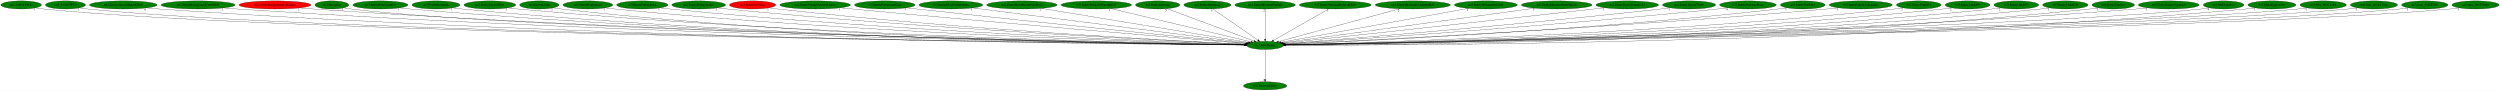
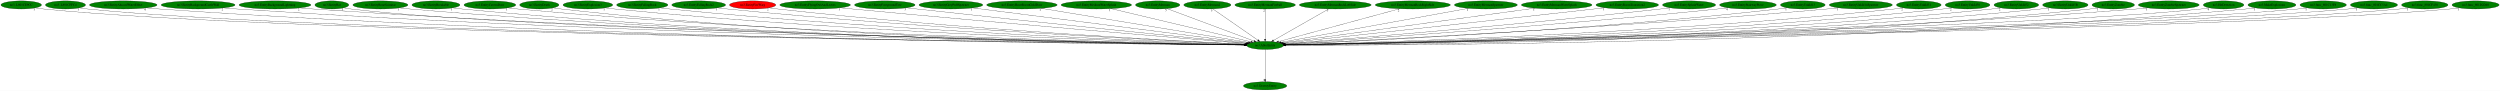
<svg xmlns="http://www.w3.org/2000/svg" xmlns:xlink="http://www.w3.org/1999/xlink" width="11122pt" height="404pt" viewBox="0.00 0.00 11121.98 404.00">
  <g id="graph0" class="graph" transform="scale(1 1) rotate(0) translate(4 400)">
    <polygon fill="white" stroke="transparent" points="-4,4 -4,-400 11117.98,-400 11117.98,4 -4,4" />
    <g id="node1" class="node">
      <ellipse fill="green" stroke="black" cx="5624.34" cy="-198" rx="81.79" ry="18" />
      <text text-anchor="middle" x="5624.34" y="-194.3" font-family="Times,serif" font-size="14.00">no3.AllocEntity</text>
    </g>
    <g id="node2" class="node">
      <g id="a_node2">
        <a xlink:href="no3.DestroyEntity.svg" xlink:title="no3.DestroyEntity">
          <ellipse fill="green" stroke="black" cx="5624.34" cy="-18" rx="96.38" ry="18" />
          <text text-anchor="middle" x="5624.34" y="-14.3" font-family="Times,serif" font-size="14.00">no3.DestroyEntity</text>
        </a>
      </g>
    </g>
    <g id="edge1" class="edge">
      <path fill="none" stroke="black" d="M5624.34,-179.93C5624.34,-148.97 5624.34,-83.3 5624.34,-46.13" />
      <polygon fill="black" stroke="black" points="5627.84,-46.02 5624.34,-36.02 5620.84,-46.02 5627.84,-46.02" />
      <text text-anchor="middle" x="5619.34" y="-39.82" font-family="Times,serif" font-size="14.00">1</text>
    </g>
    <g id="node3" class="node">
      <g id="a_node3">
        <a xlink:href="no3..L801CE9CC.svg" xlink:title="no3..L801CE9CC">
          <ellipse fill="green" stroke="black" cx="90.34" cy="-378" rx="90.18" ry="18" />
          <text text-anchor="middle" x="90.34" y="-374.3" font-family="Times,serif" font-size="14.00">no3..L801CE9CC</text>
        </a>
      </g>
    </g>
    <g id="edge2" class="edge">
      <path fill="none" stroke="black" d="M152.74,-364.92C164.84,-362.96 177.46,-361.19 189.34,-360 1286.52,-250.1 4907.39,-206.7 5532.13,-199.96" />
      <polygon fill="black" stroke="black" points="5532.47,-203.45 5542.43,-199.85 5532.39,-196.45 5532.47,-203.45" />
      <text text-anchor="middle" x="147.74" y="-353.72" font-family="Times,serif" font-size="14.00">1</text>
    </g>
    <g id="node4" class="node">
      <g id="a_node4">
        <a xlink:href="no3..L801CFFC4.svg" xlink:title="no3..L801CFFC4">
          <ellipse fill="green" stroke="black" cx="287.34" cy="-378" rx="89.08" ry="18" />
          <text text-anchor="middle" x="287.34" y="-374.3" font-family="Times,serif" font-size="14.00">no3..L801CFFC4</text>
        </a>
      </g>
    </g>
    <g id="edge3" class="edge">
      <path fill="none" stroke="black" d="M348.85,-364.97C360.9,-362.99 373.49,-361.2 385.34,-360 1441.15,-252.74 4922.08,-207.28 5532.55,-200.05" />
      <polygon fill="black" stroke="black" points="5532.66,-203.55 5542.62,-199.93 5532.58,-196.55 5532.66,-203.55" />
      <text text-anchor="middle" x="343.85" y="-353.77" font-family="Times,serif" font-size="14.00">1</text>
    </g>
    <g id="node5" class="node">
      <g id="a_node5">
        <a xlink:href="no3.EntityAlucardWaterEffect.svg" xlink:title="no3.EntityAlucardWaterEffect">
          <ellipse fill="green" stroke="black" cx="544.34" cy="-378" rx="150.27" ry="18" />
          <text text-anchor="middle" x="544.34" y="-374.3" font-family="Times,serif" font-size="14.00">no3.EntityAlucardWaterEffect</text>
        </a>
      </g>
    </g>
    <g id="edge4" class="edge">
      <path fill="none" stroke="black" d="M647.53,-364.92C666.41,-363.02 685.95,-361.28 704.34,-360 2650.85,-224.93 5038.64,-202.72 5532.43,-199.5" />
      <polygon fill="black" stroke="black" points="5532.72,-203 5542.7,-199.44 5532.68,-196 5532.72,-203" />
      <text text-anchor="middle" x="642.53" y="-353.72" font-family="Times,serif" font-size="14.00">6</text>
    </g>
    <g id="node6" class="node">
      <g id="a_node6">
        <a xlink:href="no3.EntityBackgroundCastleWall.svg" xlink:title="no3.EntityBackgroundCastleWall">
          <ellipse fill="green" stroke="black" cx="877.34" cy="-378" rx="164.37" ry="18" />
          <text text-anchor="middle" x="877.34" y="-374.3" font-family="Times,serif" font-size="14.00">no3.EntityBackgroundCastleWall</text>
        </a>
      </g>
    </g>
    <g id="edge5" class="edge">
      <path fill="none" stroke="black" d="M990.32,-364.87C1010.3,-363.02 1030.92,-361.29 1050.34,-360 2852.13,-239.88 5059.56,-206.15 5532.47,-200.09" />
      <polygon fill="black" stroke="black" points="5532.7,-203.59 5542.65,-199.96 5532.61,-196.59 5532.7,-203.59" />
      <text text-anchor="middle" x="985.32" y="-353.67" font-family="Times,serif" font-size="14.00">2</text>
    </g>
    <g id="node7" class="node">
      <g id="a_node7">
        <a xlink:href="no3.EntityBackgroundLightning.svg" xlink:title="no3.EntityBackgroundLightning">
-           <ellipse fill="red" stroke="black" cx="1219.34" cy="-378" rx="159.77" ry="18" />
+           <ellipse fill="green" stroke="black" cx="1219.34" cy="-378" rx="159.77" ry="18" />
          <text text-anchor="middle" x="1219.34" y="-374.3" font-family="Times,serif" font-size="14.00">no3.EntityBackgroundLightning</text>
        </a>
      </g>
    </g>
    <g id="edge6" class="edge">
      <path fill="none" stroke="black" d="M1329.71,-364.9C1349.23,-363.04 1369.37,-361.31 1388.34,-360 3048.72,-245.05 5081.3,-207.55 5532.72,-200.37" />
      <polygon fill="black" stroke="black" points="5532.83,-203.87 5542.77,-200.21 5532.72,-196.87 5532.83,-203.87" />
      <text text-anchor="middle" x="1324.71" y="-353.7" font-family="Times,serif" font-size="14.00">2</text>
    </g>
    <g id="node8" class="node">
      <g id="a_node8">
        <a xlink:href="no3.EntityBat.svg" xlink:title="no3.EntityBat">
          <ellipse fill="green" stroke="black" cx="1472.34" cy="-378" rx="75.29" ry="18" />
          <text text-anchor="middle" x="1472.34" y="-374.3" font-family="Times,serif" font-size="14.00">no3.EntityBat</text>
        </a>
      </g>
    </g>
    <g id="edge7" class="edge">
      <path fill="none" stroke="black" d="M1525.19,-365.09C1535.79,-363.08 1546.88,-361.25 1557.34,-360 2364.61,-263.9 5006.34,-210.49 5532.66,-200.66" />
      <polygon fill="black" stroke="black" points="5532.92,-204.16 5542.85,-200.47 5532.79,-197.16 5532.92,-204.16" />
      <text text-anchor="middle" x="1520.19" y="-353.89" font-family="Times,serif" font-size="14.00">1</text>
    </g>
    <g id="node9" class="node">
      <g id="a_node9">
        <a xlink:href="no3.EntityBoneScimitar.svg" xlink:title="no3.EntityBoneScimitar">
          <ellipse fill="green" stroke="black" cx="1688.34" cy="-378" rx="122.38" ry="18" />
          <text text-anchor="middle" x="1688.34" y="-374.3" font-family="Times,serif" font-size="14.00">no3.EntityBoneScimitar</text>
        </a>
      </g>
    </g>
    <g id="edge8" class="edge">
      <path fill="none" stroke="black" d="M1772.79,-364.95C1788.25,-363.05 1804.26,-361.3 1819.34,-360 3298.18,-233 5109.34,-204.93 5532.8,-199.94" />
      <polygon fill="black" stroke="black" points="5532.89,-203.44 5542.85,-199.83 5532.81,-196.44 5532.89,-203.44" />
      <text text-anchor="middle" x="1767.79" y="-353.75" font-family="Times,serif" font-size="14.00">1</text>
    </g>
    <g id="node10" class="node">
      <g id="a_node10">
        <a xlink:href="no3.EntityBreakable.svg" xlink:title="no3.EntityBreakable">
          <ellipse fill="green" stroke="black" cx="1935.34" cy="-378" rx="106.68" ry="18" />
          <text text-anchor="middle" x="1935.34" y="-374.3" font-family="Times,serif" font-size="14.00">no3.EntityBreakable</text>
        </a>
      </g>
    </g>
    <g id="edge9" class="edge">
      <path fill="none" stroke="black" d="M2009.47,-365.01C2023.35,-363.08 2037.77,-361.3 2051.34,-360 3432.16,-228.05 5123.79,-203.79 5532.38,-199.75" />
      <polygon fill="black" stroke="black" points="5532.7,-203.25 5542.66,-199.65 5532.63,-196.25 5532.7,-203.25" />
      <text text-anchor="middle" x="2004.47" y="-353.81" font-family="Times,serif" font-size="14.00">1</text>
    </g>
    <g id="node11" class="node">
      <g id="a_node11">
        <a xlink:href="no3.EntityCavernDoor.svg" xlink:title="no3.EntityCavernDoor">
          <ellipse fill="green" stroke="black" cx="2175.34" cy="-378" rx="115.08" ry="18" />
          <text text-anchor="middle" x="2175.34" y="-374.3" font-family="Times,serif" font-size="14.00">no3.EntityCavernDoor</text>
        </a>
      </g>
    </g>
    <g id="edge10" class="edge">
      <path fill="none" stroke="black" d="M2255.27,-364.99C2269.9,-363.09 2285.06,-361.32 2299.34,-360 3578.14,-241.61 5142.19,-207.44 5532.72,-200.49" />
      <polygon fill="black" stroke="black" points="5532.9,-203.98 5542.83,-200.31 5532.77,-196.98 5532.9,-203.98" />
      <text text-anchor="middle" x="2250.27" y="-353.79" font-family="Times,serif" font-size="14.00">1</text>
    </g>
    <g id="node12" class="node">
      <g id="a_node12">
        <a xlink:href="no3.EntityDeath.svg" xlink:title="no3.EntityDeath">
          <ellipse fill="green" stroke="black" cx="2395.34" cy="-378" rx="87.18" ry="18" />
          <text text-anchor="middle" x="2395.34" y="-374.3" font-family="Times,serif" font-size="14.00">no3.EntityDeath</text>
        </a>
      </g>
    </g>
    <g id="edge11" class="edge">
      <path fill="none" stroke="black" d="M2456.5,-365.11C2468.35,-363.14 2480.7,-361.31 2492.34,-360 3688.95,-224.9 5155.7,-203.07 5532.65,-199.63" />
      <polygon fill="black" stroke="black" points="5532.71,-203.13 5542.68,-199.54 5532.65,-196.13 5532.71,-203.13" />
      <text text-anchor="middle" x="2451.5" y="-353.91" font-family="Times,serif" font-size="14.00">2</text>
    </g>
    <g id="node13" class="node">
      <g id="a_node13">
        <a xlink:href="no3.EntityExplosion3.svg" xlink:title="no3.EntityExplosion3">
          <ellipse fill="green" stroke="black" cx="2611.34" cy="-378" rx="110.48" ry="18" />
          <text text-anchor="middle" x="2611.34" y="-374.3" font-family="Times,serif" font-size="14.00">no3.EntityExplosion3</text>
        </a>
      </g>
    </g>
    <g id="edge12" class="edge">
      <path fill="none" stroke="black" d="M2688.36,-365.01C2702.31,-363.12 2716.74,-361.35 2730.34,-360 3831.13,-250.96 5175.33,-210.47 5533.25,-201.2" />
      <polygon fill="black" stroke="black" points="5533.39,-204.7 5543.3,-200.95 5533.21,-197.7 5533.39,-204.7" />
      <text text-anchor="middle" x="2683.36" y="-353.81" font-family="Times,serif" font-size="14.00">1</text>
    </g>
    <g id="node14" class="node">
      <g id="a_node14">
        <a xlink:href="no3.EntityFallingRock.svg" xlink:title="no3.EntityFallingRock">
          <ellipse fill="green" stroke="black" cx="2853.34" cy="-378" rx="113.98" ry="18" />
          <text text-anchor="middle" x="2853.34" y="-374.3" font-family="Times,serif" font-size="14.00">no3.EntityFallingRock</text>
        </a>
      </g>
    </g>
    <g id="edge13" class="edge">
      <path fill="none" stroke="black" d="M2932.64,-365.04C2946.84,-363.16 2961.51,-361.38 2975.34,-360 3975.89,-260.04 5195.67,-213.5 5533.75,-201.95" />
      <polygon fill="black" stroke="black" points="5534.09,-205.44 5543.97,-201.6 5533.86,-198.45 5534.09,-205.44" />
      <text text-anchor="middle" x="2927.64" y="-353.84" font-family="Times,serif" font-size="14.00">1</text>
    </g>
    <g id="node15" class="node">
      <g id="a_node15">
        <a xlink:href="no3.EntityFallingRock2.svg" xlink:title="no3.EntityFallingRock2">
          <ellipse fill="green" stroke="black" cx="3104.34" cy="-378" rx="119.68" ry="18" />
          <text text-anchor="middle" x="3104.34" y="-374.3" font-family="Times,serif" font-size="14.00">no3.EntityFallingRock2</text>
        </a>
      </g>
    </g>
    <g id="edge14" class="edge">
      <path fill="none" stroke="black" d="M3187.91,-365.11C3202.69,-363.23 3217.95,-361.44 3232.34,-360 4128.83,-270.39 5219.45,-217.21 5534.95,-202.92" />
      <polygon fill="black" stroke="black" points="5535.12,-206.42 5544.95,-202.47 5534.8,-199.43 5535.12,-206.42" />
      <text text-anchor="middle" x="3182.91" y="-353.91" font-family="Times,serif" font-size="14.00">1</text>
    </g>
    <g id="node16" class="node">
      <g id="a_node16">
        <a xlink:href="no3.EntityFireWarg.svg" xlink:title="no3.EntityFireWarg">
          <ellipse fill="red" stroke="black" cx="3344.34" cy="-378" rx="102.88" ry="18" />
          <text text-anchor="middle" x="3344.34" y="-374.3" font-family="Times,serif" font-size="14.00">no3.EntityFireWarg</text>
        </a>
      </g>
    </g>
    <g id="edge15" class="edge">
      <path fill="none" stroke="black" d="M3416.83,-365.17C3429.96,-363.26 3443.54,-361.44 3456.34,-360 4260.19,-269.28 5237.72,-217.61 5534.62,-203.2" />
      <polygon fill="black" stroke="black" points="5535.08,-206.68 5544.9,-202.7 5534.74,-199.69 5535.08,-206.68" />
      <text text-anchor="middle" x="3411.83" y="-353.97" font-family="Times,serif" font-size="14.00">2</text>
    </g>
    <g id="node17" class="node">
      <g id="a_node17">
        <a xlink:href="no3.EntityFlyingOwlAndLeaves.svg" xlink:title="no3.EntityFlyingOwlAndLeaves">
          <ellipse fill="green" stroke="black" cx="3622.34" cy="-378" rx="157.07" ry="18" />
          <text text-anchor="middle" x="3622.34" y="-374.3" font-family="Times,serif" font-size="14.00">no3.EntityFlyingOwlAndLeaves</text>
        </a>
      </g>
    </g>
    <g id="edge16" class="edge">
      <path fill="none" stroke="black" d="M3734.38,-365.3C3752.42,-363.48 3770.89,-361.66 3788.34,-360 4462.6,-295.92 5277.07,-227.74 5538.91,-206.05" />
      <polygon fill="black" stroke="black" points="5539.43,-209.51 5549.11,-205.2 5538.85,-202.54 5539.43,-209.51" />
      <text text-anchor="middle" x="3729.38" y="-354.1" font-family="Times,serif" font-size="14.00">1</text>
    </g>
    <g id="node18" class="node">
      <g id="a_node18">
        <a xlink:href="no3.EntityForegroundTree.svg" xlink:title="no3.EntityForegroundTree">
          <ellipse fill="green" stroke="black" cx="3932.34" cy="-378" rx="134.58" ry="18" />
          <text text-anchor="middle" x="3932.34" y="-374.3" font-family="Times,serif" font-size="14.00">no3.EntityForegroundTree</text>
        </a>
      </g>
    </g>
    <g id="edge17" class="edge">
      <path fill="none" stroke="black" d="M4028.47,-365.37C4044.13,-363.54 4060.19,-361.69 4075.34,-360 4635.01,-297.65 5309.32,-230.18 5541.27,-207.2" />
      <polygon fill="black" stroke="black" points="5541.72,-210.67 5551.32,-206.2 5541.03,-203.71 5541.72,-210.67" />
      <text text-anchor="middle" x="4023.47" y="-354.17" font-family="Times,serif" font-size="14.00">5</text>
    </g>
    <g id="node19" class="node">
      <g id="a_node19">
        <a xlink:href="no3.EntityGreyPuffSpawner.svg" xlink:title="no3.EntityGreyPuffSpawner">
          <ellipse fill="green" stroke="black" cx="4226.34" cy="-378" rx="141.88" ry="18" />
          <text text-anchor="middle" x="4226.34" y="-374.3" font-family="Times,serif" font-size="14.00">no3.EntityGreyPuffSpawner</text>
        </a>
      </g>
    </g>
    <g id="edge18" class="edge">
      <path fill="none" stroke="black" d="M4322.43,-364.77C4583.94,-331.47 5304.88,-239.68 5545.21,-209.08" />
      <polygon fill="black" stroke="black" points="5545.79,-212.53 5555.27,-207.79 5544.91,-205.59 5545.79,-212.53" />
      <text text-anchor="middle" x="4317.43" y="-353.57" font-family="Times,serif" font-size="14.00">1</text>
    </g>
    <g id="node20" class="node">
      <g id="a_node20">
        <a xlink:href="no3.EntityHeartRoomGoldDoor.svg" xlink:title="no3.EntityHeartRoomGoldDoor">
          <ellipse fill="green" stroke="black" cx="4542.34" cy="-378" rx="156.77" ry="18" />
          <text text-anchor="middle" x="4542.34" y="-374.3" font-family="Times,serif" font-size="14.00">no3.EntityHeartRoomGoldDoor</text>
        </a>
      </g>
    </g>
    <g id="edge19" class="edge">
      <path fill="none" stroke="black" d="M4628.15,-362.88C4834.76,-328.89 5357.07,-242.97 5550.66,-211.12" />
      <polygon fill="black" stroke="black" points="5551.43,-214.54 5560.73,-209.46 5550.3,-207.63 5551.43,-214.54" />
      <text text-anchor="middle" x="4623.15" y="-351.68" font-family="Times,serif" font-size="14.00">1</text>
    </g>
    <g id="node21" class="node">
      <g id="a_node21">
        <a xlink:href="no3.EntityMediumWaterSplash.svg" xlink:title="no3.EntityMediumWaterSplash">
          <ellipse fill="green" stroke="black" cx="4873.34" cy="-378" rx="156.77" ry="18" />
          <text text-anchor="middle" x="4873.34" y="-374.3" font-family="Times,serif" font-size="14.00">no3.EntityMediumWaterSplash</text>
        </a>
      </g>
    </g>
    <g id="edge20" class="edge">
      <path fill="none" stroke="black" d="M4938.35,-361.59C5081.02,-327.78 5420.06,-247.42 5561.1,-213.99" />
      <polygon fill="black" stroke="black" points="5561.98,-217.38 5570.91,-211.67 5560.37,-210.57 5561.98,-217.38" />
      <text text-anchor="middle" x="4933.35" y="-350.39" font-family="Times,serif" font-size="14.00">1</text>
    </g>
    <g id="node22" class="node">
      <g id="a_node22">
        <a xlink:href="no3.EntityMerman.svg" xlink:title="no3.EntityMerman">
          <ellipse fill="green" stroke="black" cx="5146.34" cy="-378" rx="98.58" ry="18" />
          <text text-anchor="middle" x="5146.34" y="-374.3" font-family="Times,serif" font-size="14.00">no3.EntityMerman</text>
        </a>
      </g>
    </g>
    <g id="edge21" class="edge">
      <path fill="none" stroke="black" d="M5187.93,-361.52C5275.89,-328.76 5480.49,-252.57 5574.94,-217.4" />
      <polygon fill="black" stroke="black" points="5576.39,-220.59 5584.54,-213.82 5573.95,-214.03 5576.39,-220.59" />
      <text text-anchor="middle" x="5182.93" y="-350.32" font-family="Times,serif" font-size="14.00">5</text>
    </g>
    <g id="node23" class="node">
      <g id="a_node23">
        <a xlink:href="no3.EntityMerman2.svg" xlink:title="no3.EntityMerman2">
          <ellipse fill="green" stroke="black" cx="5367.34" cy="-378" rx="104.78" ry="18" />
          <text text-anchor="middle" x="5367.34" y="-374.3" font-family="Times,serif" font-size="14.00">no3.EntityMerman2</text>
        </a>
      </g>
    </g>
    <g id="edge22" class="edge">
      <path fill="none" stroke="black" d="M5391.52,-360.25C5438.06,-328.02 5540.09,-257.35 5592.26,-221.22" />
      <polygon fill="black" stroke="black" points="5594.56,-223.89 5600.79,-215.31 5590.57,-218.13 5594.56,-223.89" />
      <text text-anchor="middle" x="5386.52" y="-349.05" font-family="Times,serif" font-size="14.00">5</text>
    </g>
    <g id="node24" class="node">
      <g id="a_node24">
        <a xlink:href="no3.EntityMermanFireball.svg" xlink:title="no3.EntityMermanFireball">
          <ellipse fill="green" stroke="black" cx="5624.34" cy="-378" rx="134.58" ry="18" />
          <text text-anchor="middle" x="5624.34" y="-374.3" font-family="Times,serif" font-size="14.00">no3.EntityMermanFireball</text>
        </a>
      </g>
    </g>
    <g id="edge23" class="edge">
      <path fill="none" stroke="black" d="M5624.34,-359.93C5624.34,-328.97 5624.34,-263.3 5624.34,-226.13" />
      <polygon fill="black" stroke="black" points="5627.84,-226.02 5624.34,-216.02 5620.84,-226.02 5627.84,-226.02" />
      <text text-anchor="middle" x="5619.34" y="-348.73" font-family="Times,serif" font-size="14.00">2</text>
    </g>
    <g id="node25" class="node">
      <g id="a_node25">
        <a xlink:href="no3.EntityMermanRockLeftSide.svg" xlink:title="no3.EntityMermanRockLeftSide">
          <ellipse fill="green" stroke="black" cx="5936.34" cy="-378" rx="159.77" ry="18" />
          <text text-anchor="middle" x="5936.34" y="-374.3" font-family="Times,serif" font-size="14.00">no3.EntityMermanRockLeftSide</text>
        </a>
      </g>
    </g>
    <g id="edge24" class="edge">
      <path fill="none" stroke="black" d="M5906.99,-360.25C5849.88,-327.67 5723.93,-255.82 5661.26,-220.06" />
      <polygon fill="black" stroke="black" points="5662.91,-216.97 5652.49,-215.06 5659.44,-223.05 5662.91,-216.97" />
      <text text-anchor="middle" x="5901.99" y="-349.05" font-family="Times,serif" font-size="14.00">3</text>
    </g>
    <g id="node26" class="node">
      <g id="a_node26">
        <a xlink:href="no3.EntityMermanRockRightSide.svg" xlink:title="no3.EntityMermanRockRightSide">
          <ellipse fill="green" stroke="black" cx="6281.34" cy="-378" rx="167.07" ry="18" />
          <text text-anchor="middle" x="6281.34" y="-374.3" font-family="Times,serif" font-size="14.00">no3.EntityMermanRockRightSide</text>
        </a>
      </g>
    </g>
    <g id="edge25" class="edge">
      <path fill="none" stroke="black" d="M6222.75,-361.13C6098.27,-327.4 5808.66,-248.94 5683.6,-215.05" />
      <polygon fill="black" stroke="black" points="5684.38,-211.64 5673.81,-212.4 5682.55,-218.4 5684.38,-211.64" />
      <text text-anchor="middle" x="6217.75" y="-349.93" font-family="Times,serif" font-size="14.00">2</text>
    </g>
    <g id="node27" class="node">
      <g id="a_node27">
        <a xlink:href="no3.EntityMermanSpawner.svg" xlink:title="no3.EntityMermanSpawner">
          <ellipse fill="green" stroke="black" cx="6606.34" cy="-378" rx="139.98" ry="18" />
          <text text-anchor="middle" x="6606.34" y="-374.3" font-family="Times,serif" font-size="14.00">no3.EntityMermanSpawner</text>
        </a>
      </g>
    </g>
    <g id="edge26" class="edge">
      <path fill="none" stroke="black" d="M6528.88,-362.96C6343.17,-329.3 5874.77,-244.39 5695.58,-211.91" />
      <polygon fill="black" stroke="black" points="5695.93,-208.42 5685.47,-210.08 5694.69,-215.31 5695.93,-208.42" />
      <text text-anchor="middle" x="6523.88" y="-351.76" font-family="Times,serif" font-size="14.00">1</text>
    </g>
    <g id="node28" class="node">
      <g id="a_node28">
        <a xlink:href="no3.EntityMermanWaterSplash.svg" xlink:title="no3.EntityMermanWaterSplash">
          <ellipse fill="green" stroke="black" cx="6921.34" cy="-378" rx="157.07" ry="18" />
          <text text-anchor="middle" x="6921.34" y="-374.3" font-family="Times,serif" font-size="14.00">no3.EntityMermanWaterSplash</text>
        </a>
      </g>
    </g>
    <g id="edge27" class="edge">
      <path fill="none" stroke="black" d="M6824.92,-363.77C6578.03,-329.88 5926.76,-240.5 5701.96,-209.65" />
      <polygon fill="black" stroke="black" points="5702.28,-206.16 5691.9,-208.27 5701.33,-213.1 5702.28,-206.16" />
      <text text-anchor="middle" x="6819.92" y="-352.57" font-family="Times,serif" font-size="14.00">1</text>
    </g>
    <g id="node29" class="node">
      <g id="a_node29">
        <a xlink:href="no3.EntityRoomTransition2.svg" xlink:title="no3.EntityRoomTransition2">
          <ellipse fill="green" stroke="black" cx="7235.34" cy="-378" rx="139.18" ry="18" />
          <text text-anchor="middle" x="7235.34" y="-374.3" font-family="Times,serif" font-size="14.00">no3.EntityRoomTransition2</text>
        </a>
      </g>
    </g>
    <g id="edge28" class="edge">
      <path fill="none" stroke="black" d="M7135.44,-365.46C7119.36,-363.62 7102.89,-361.75 7087.34,-360 6561.18,-300.83 5928.29,-231.97 5706.17,-207.87" />
      <polygon fill="black" stroke="black" points="5706.22,-204.35 5695.91,-206.75 5705.47,-211.31 5706.22,-204.35" />
      <text text-anchor="middle" x="7130.44" y="-354.26" font-family="Times,serif" font-size="14.00">1</text>
    </g>
    <g id="node30" class="node">
      <g id="a_node30">
        <a xlink:href="no3.EntitySplashWater.svg" xlink:title="no3.EntitySplashWater">
          <ellipse fill="green" stroke="black" cx="7510.34" cy="-378" rx="118.08" ry="18" />
          <text text-anchor="middle" x="7510.34" y="-374.3" font-family="Times,serif" font-size="14.00">no3.EntitySplashWater</text>
        </a>
      </g>
    </g>
    <g id="edge29" class="edge">
      <path fill="none" stroke="black" d="M7426.38,-365.26C7412.03,-363.39 7397.27,-361.57 7383.34,-360 6742.01,-287.76 5966.34,-225.48 5710.65,-205.61" />
      <polygon fill="black" stroke="black" points="5710.56,-202.1 5700.32,-204.81 5710.02,-209.08 5710.56,-202.1" />
      <text text-anchor="middle" x="7421.38" y="-354.06" font-family="Times,serif" font-size="14.00">1</text>
    </g>
    <g id="node31" class="node">
      <g id="a_node31">
        <a xlink:href="no3.EntityStairwayPiece.svg" xlink:title="no3.EntityStairwayPiece">
          <ellipse fill="green" stroke="black" cx="7772.34" cy="-378" rx="126.18" ry="18" />
          <text text-anchor="middle" x="7772.34" y="-374.3" font-family="Times,serif" font-size="14.00">no3.EntityStairwayPiece</text>
        </a>
      </g>
    </g>
    <g id="edge30" class="edge">
      <path fill="none" stroke="black" d="M7683.45,-365.22C7668.09,-363.36 7652.26,-361.54 7637.34,-360 6893.66,-283.48 5992.21,-222.73 5711.82,-204.57" />
      <polygon fill="black" stroke="black" points="5711.92,-201.07 5701.71,-203.92 5711.47,-208.05 5711.92,-201.07" />
      <text text-anchor="middle" x="7678.45" y="-354.02" font-family="Times,serif" font-size="14.00">4</text>
    </g>
    <g id="node32" class="node">
      <g id="a_node32">
        <a xlink:href="no3.EntityUnkId13.svg" xlink:title="no3.EntityUnkId13">
          <ellipse fill="green" stroke="black" cx="8016.34" cy="-378" rx="99.38" ry="18" />
          <text text-anchor="middle" x="8016.34" y="-374.3" font-family="Times,serif" font-size="14.00">no3.EntityUnkId13</text>
        </a>
      </g>
    </g>
    <g id="edge31" class="edge">
      <path fill="none" stroke="black" d="M7946.39,-365.2C7933.43,-363.27 7920,-361.43 7907.34,-360 7057.02,-263.88 6021.63,-215.54 5714.37,-202.62" />
      <polygon fill="black" stroke="black" points="5714.32,-199.11 5704.18,-202.19 5714.02,-206.1 5714.32,-199.11" />
      <text text-anchor="middle" x="7941.39" y="-354" font-family="Times,serif" font-size="14.00">1</text>
    </g>
    <g id="node33" class="node">
      <g id="a_node33">
        <a xlink:href="no3.EntityUnkId14Spawner.svg" xlink:title="no3.EntityUnkId14Spawner">
          <ellipse fill="green" stroke="black" cx="8274.34" cy="-378" rx="140.28" ry="18" />
          <text text-anchor="middle" x="8274.34" y="-374.3" font-family="Times,serif" font-size="14.00">no3.EntityUnkId14Spawner</text>
        </a>
      </g>
    </g>
    <g id="edge32" class="edge">
      <path fill="none" stroke="black" d="M8175.57,-365.12C8158.5,-363.26 8140.92,-361.47 8124.34,-360 7182.83,-276.38 6038.15,-218.7 5713.8,-203.19" />
      <polygon fill="black" stroke="black" points="5713.68,-199.68 5703.53,-202.7 5713.35,-206.67 5713.68,-199.68" />
      <text text-anchor="middle" x="8170.57" y="-353.92" font-family="Times,serif" font-size="14.00">1</text>
    </g>
    <g id="node34" class="node">
      <g id="a_node34">
        <a xlink:href="no3.EntityUnkId31.svg" xlink:title="no3.EntityUnkId31">
          <ellipse fill="green" stroke="black" cx="8532.34" cy="-378" rx="99.38" ry="18" />
          <text text-anchor="middle" x="8532.34" y="-374.3" font-family="Times,serif" font-size="14.00">no3.EntityUnkId31</text>
        </a>
      </g>
    </g>
    <g id="edge33" class="edge">
      <path fill="none" stroke="black" d="M8462.7,-365.11C8449.65,-363.17 8436.1,-361.36 8423.34,-360 7362.34,-247.02 6066.04,-209.48 5715.4,-201.02" />
      <polygon fill="black" stroke="black" points="5715.38,-197.52 5705.3,-200.78 5715.21,-204.52 5715.38,-197.52" />
      <text text-anchor="middle" x="8457.7" y="-353.91" font-family="Times,serif" font-size="14.00">2</text>
    </g>
    <g id="node35" class="node">
      <g id="a_node35">
        <a xlink:href="no3.EntityUnkId50.svg" xlink:title="no3.EntityUnkId50">
          <ellipse fill="green" stroke="black" cx="8749.34" cy="-378" rx="99.38" ry="18" />
          <text text-anchor="middle" x="8749.34" y="-374.3" font-family="Times,serif" font-size="14.00">no3.EntityUnkId50</text>
        </a>
      </g>
    </g>
    <g id="edge34" class="edge">
      <path fill="none" stroke="black" d="M8679.7,-365.06C8666.65,-363.13 8653.1,-361.33 8640.34,-360 7490.07,-239.91 6083.12,-207.24 5715.61,-200.5" />
      <polygon fill="black" stroke="black" points="5715.62,-197 5705.56,-200.32 5715.49,-204 5715.62,-197" />
      <text text-anchor="middle" x="8674.7" y="-353.86" font-family="Times,serif" font-size="14.00">2</text>
    </g>
    <g id="node36" class="node">
      <g id="a_node36">
        <a xlink:href="no3.EntityUnkId52.svg" xlink:title="no3.EntityUnkId52">
          <ellipse fill="green" stroke="black" cx="8966.34" cy="-378" rx="99.38" ry="18" />
          <text text-anchor="middle" x="8966.34" y="-374.3" font-family="Times,serif" font-size="14.00">no3.EntityUnkId52</text>
        </a>
      </g>
    </g>
    <g id="edge35" class="edge">
      <path fill="none" stroke="black" d="M8897,-365.07C8883.86,-363.12 8870.2,-361.32 8857.34,-360 7617.78,-232.83 6100.13,-205.17 5716.01,-200.05" />
      <polygon fill="black" stroke="black" points="5715.83,-196.54 5705.78,-199.91 5715.74,-203.54 5715.83,-196.54" />
      <text text-anchor="middle" x="8892" y="-353.87" font-family="Times,serif" font-size="14.00">2</text>
    </g>
    <g id="node37" class="node">
      <g id="a_node37">
        <a xlink:href="no3.EntityUnkId5B.svg" xlink:title="no3.EntityUnkId5B">
          <ellipse fill="green" stroke="black" cx="9184.34" cy="-378" rx="100.98" ry="18" />
          <text text-anchor="middle" x="9184.34" y="-374.3" font-family="Times,serif" font-size="14.00">no3.EntityUnkId5B</text>
        </a>
      </g>
    </g>
    <g id="edge36" class="edge">
      <path fill="none" stroke="black" d="M9114.36,-365.04C9101.1,-363.1 9087.32,-361.3 9074.34,-360 7744.91,-226.63 6115.95,-203.46 5716.14,-199.69" />
      <polygon fill="black" stroke="black" points="5716.11,-196.19 5706.08,-199.6 5716.04,-203.19 5716.11,-196.19" />
      <text text-anchor="middle" x="9109.36" y="-353.84" font-family="Times,serif" font-size="14.00">1</text>
    </g>
    <g id="node38" class="node">
      <g id="a_node38">
        <a xlink:href="no3.EntityZombie.svg" xlink:title="no3.EntityZombie">
          <ellipse fill="green" stroke="black" cx="9397.34" cy="-378" rx="94.48" ry="18" />
          <text text-anchor="middle" x="9397.34" y="-374.3" font-family="Times,serif" font-size="14.00">no3.EntityZombie</text>
        </a>
      </g>
    </g>
    <g id="edge37" class="edge">
      <path fill="none" stroke="black" d="M9331.84,-364.98C9319.42,-363.05 9306.51,-361.27 9294.34,-360 7874.6,-212.23 6132.16,-199.78 5716.46,-198.99" />
      <polygon fill="black" stroke="black" points="5716.31,-195.49 5706.31,-198.97 5716.3,-202.49 5716.31,-195.49" />
      <text text-anchor="middle" x="9326.84" y="-353.78" font-family="Times,serif" font-size="14.00">1</text>
    </g>
    <g id="node39" class="node">
      <g id="a_node39">
        <a xlink:href="no3.EntityZombieSpawner.svg" xlink:title="no3.EntityZombieSpawner">
          <ellipse fill="green" stroke="black" cx="9644.34" cy="-378" rx="135.38" ry="18" />
          <text text-anchor="middle" x="9644.34" y="-374.3" font-family="Times,serif" font-size="14.00">no3.EntityZombieSpawner</text>
        </a>
      </g>
    </g>
    <g id="edge38" class="edge">
      <path fill="none" stroke="black" d="M9551.1,-364.94C9534.23,-363.06 9516.78,-361.31 9500.34,-360 7991.53,-239.78 6144.7,-206.56 5716.13,-200.24" />
      <polygon fill="black" stroke="black" points="5716.02,-196.74 5705.97,-200.09 5715.92,-203.74 5716.02,-196.74" />
      <text text-anchor="middle" x="9546.1" y="-353.74" font-family="Times,serif" font-size="14.00">1</text>
    </g>
    <g id="node40" class="node">
      <g id="a_node40">
        <a xlink:href="no3.HitDetection.svg" xlink:title="no3.HitDetection">
          <ellipse fill="green" stroke="black" cx="9888.34" cy="-378" rx="90.18" ry="18" />
          <text text-anchor="middle" x="9888.34" y="-374.3" font-family="Times,serif" font-size="14.00">no3.HitDetection</text>
        </a>
      </g>
    </g>
    <g id="edge39" class="edge">
      <path fill="none" stroke="black" d="M9825.57,-365.05C9813.26,-363.07 9800.43,-361.26 9788.34,-360 8959.35,-273.88 6249.51,-212.36 5716.01,-200.92" />
      <polygon fill="black" stroke="black" points="5715.75,-197.42 5705.67,-200.7 5715.6,-204.42 5715.75,-197.42" />
      <text text-anchor="middle" x="9820.57" y="-353.85" font-family="Times,serif" font-size="14.00">4</text>
    </g>
    <g id="node41" class="node">
      <g id="a_node41">
        <a xlink:href="no3.MakeExplosions.svg" xlink:title="no3.MakeExplosions">
          <ellipse fill="green" stroke="black" cx="10103.34" cy="-378" rx="106.68" ry="18" />
          <text text-anchor="middle" x="10103.34" y="-374.3" font-family="Times,serif" font-size="14.00">no3.MakeExplosions</text>
        </a>
      </g>
    </g>
    <g id="edge40" class="edge">
      <path fill="none" stroke="black" d="M10029.54,-364.96C10015.56,-363.02 10001.02,-361.25 9987.34,-360 8277.48,-203.63 6177.49,-197.93 5716.55,-198.69" />
      <polygon fill="black" stroke="black" points="5716.29,-195.19 5706.29,-198.71 5716.3,-202.19 5716.29,-195.19" />
      <text text-anchor="middle" x="10024.54" y="-353.76" font-family="Times,serif" font-size="14.00">1</text>
    </g>
    <g id="node42" class="node">
      <g id="a_node42">
        <a xlink:href="no3.func_801C13F8.svg" xlink:title="no3.func_801C13F8">
          <ellipse fill="green" stroke="black" cx="10331.34" cy="-378" rx="103.18" ry="18" />
          <text text-anchor="middle" x="10331.34" y="-374.3" font-family="Times,serif" font-size="14.00">no3.func_801C13F8</text>
        </a>
      </g>
    </g>
    <g id="edge41" class="edge">
      <path fill="none" stroke="black" d="M10260.1,-364.92C10246.59,-362.99 10232.56,-361.23 10219.34,-360 9298.56,-274.28 6280.41,-211.84 5715.78,-200.76" />
      <polygon fill="black" stroke="black" points="5715.73,-197.26 5705.66,-200.56 5715.59,-204.26 5715.73,-197.26" />
      <text text-anchor="middle" x="10255.1" y="-353.72" font-family="Times,serif" font-size="14.00">1</text>
    </g>
    <g id="node43" class="node">
      <g id="a_node43">
        <a xlink:href="no3.func_801CC5A4.svg" xlink:title="no3.func_801CC5A4">
          <ellipse fill="green" stroke="black" cx="10557.34" cy="-378" rx="104.78" ry="18" />
          <text text-anchor="middle" x="10557.34" y="-374.3" font-family="Times,serif" font-size="14.00">no3.func_801CC5A4</text>
        </a>
      </g>
    </g>
    <g id="edge42" class="edge">
      <path fill="none" stroke="black" d="M10485.12,-364.96C10471.29,-363.01 10456.89,-361.23 10443.34,-360 9475.21,-271.93 6297.08,-211.14 5716,-200.62" />
      <polygon fill="black" stroke="black" points="5715.65,-197.12 5705.59,-200.44 5715.52,-204.12 5715.65,-197.12" />
      <text text-anchor="middle" x="10480.12" y="-353.76" font-family="Times,serif" font-size="14.00">1</text>
    </g>
    <g id="node44" class="node">
      <g id="a_node44">
        <a xlink:href="no3.func_801CF438.svg" xlink:title="no3.func_801CF438">
          <ellipse fill="green" stroke="black" cx="10783.34" cy="-378" rx="103.18" ry="18" />
          <text text-anchor="middle" x="10783.34" y="-374.3" font-family="Times,serif" font-size="14.00">no3.func_801CF438</text>
        </a>
      </g>
    </g>
    <g id="edge43" class="edge">
      <path fill="none" stroke="black" d="M10712.1,-364.89C10698.6,-362.96 10684.56,-361.21 10671.34,-360 9655.09,-267 6313.04,-210 5716.03,-200.43" />
      <polygon fill="black" stroke="black" points="5715.81,-196.93 5705.76,-200.27 5715.7,-203.93 5715.81,-196.93" />
      <text text-anchor="middle" x="10707.1" y="-353.69" font-family="Times,serif" font-size="14.00">1</text>
    </g>
    <g id="node45" class="node">
      <g id="a_node45">
        <a xlink:href="no3.func_801D2D40.svg" xlink:title="no3.func_801D2D40">
          <ellipse fill="green" stroke="black" cx="11009.34" cy="-378" rx="104.78" ry="18" />
          <text text-anchor="middle" x="11009.34" y="-374.3" font-family="Times,serif" font-size="14.00">no3.func_801D2D40</text>
        </a>
      </g>
    </g>
    <g id="edge44" class="edge">
      <path fill="none" stroke="black" d="M10937.13,-364.92C10923.29,-362.98 10908.89,-361.21 10895.34,-360 9831.59,-264.77 6328.81,-209.4 5716.17,-200.33" />
      <polygon fill="black" stroke="black" points="5716.12,-196.83 5706.07,-200.18 5716.02,-203.82 5716.12,-196.83" />
      <text text-anchor="middle" x="10932.13" y="-353.72" font-family="Times,serif" font-size="14.00">1</text>
    </g>
  </g>
</svg>
